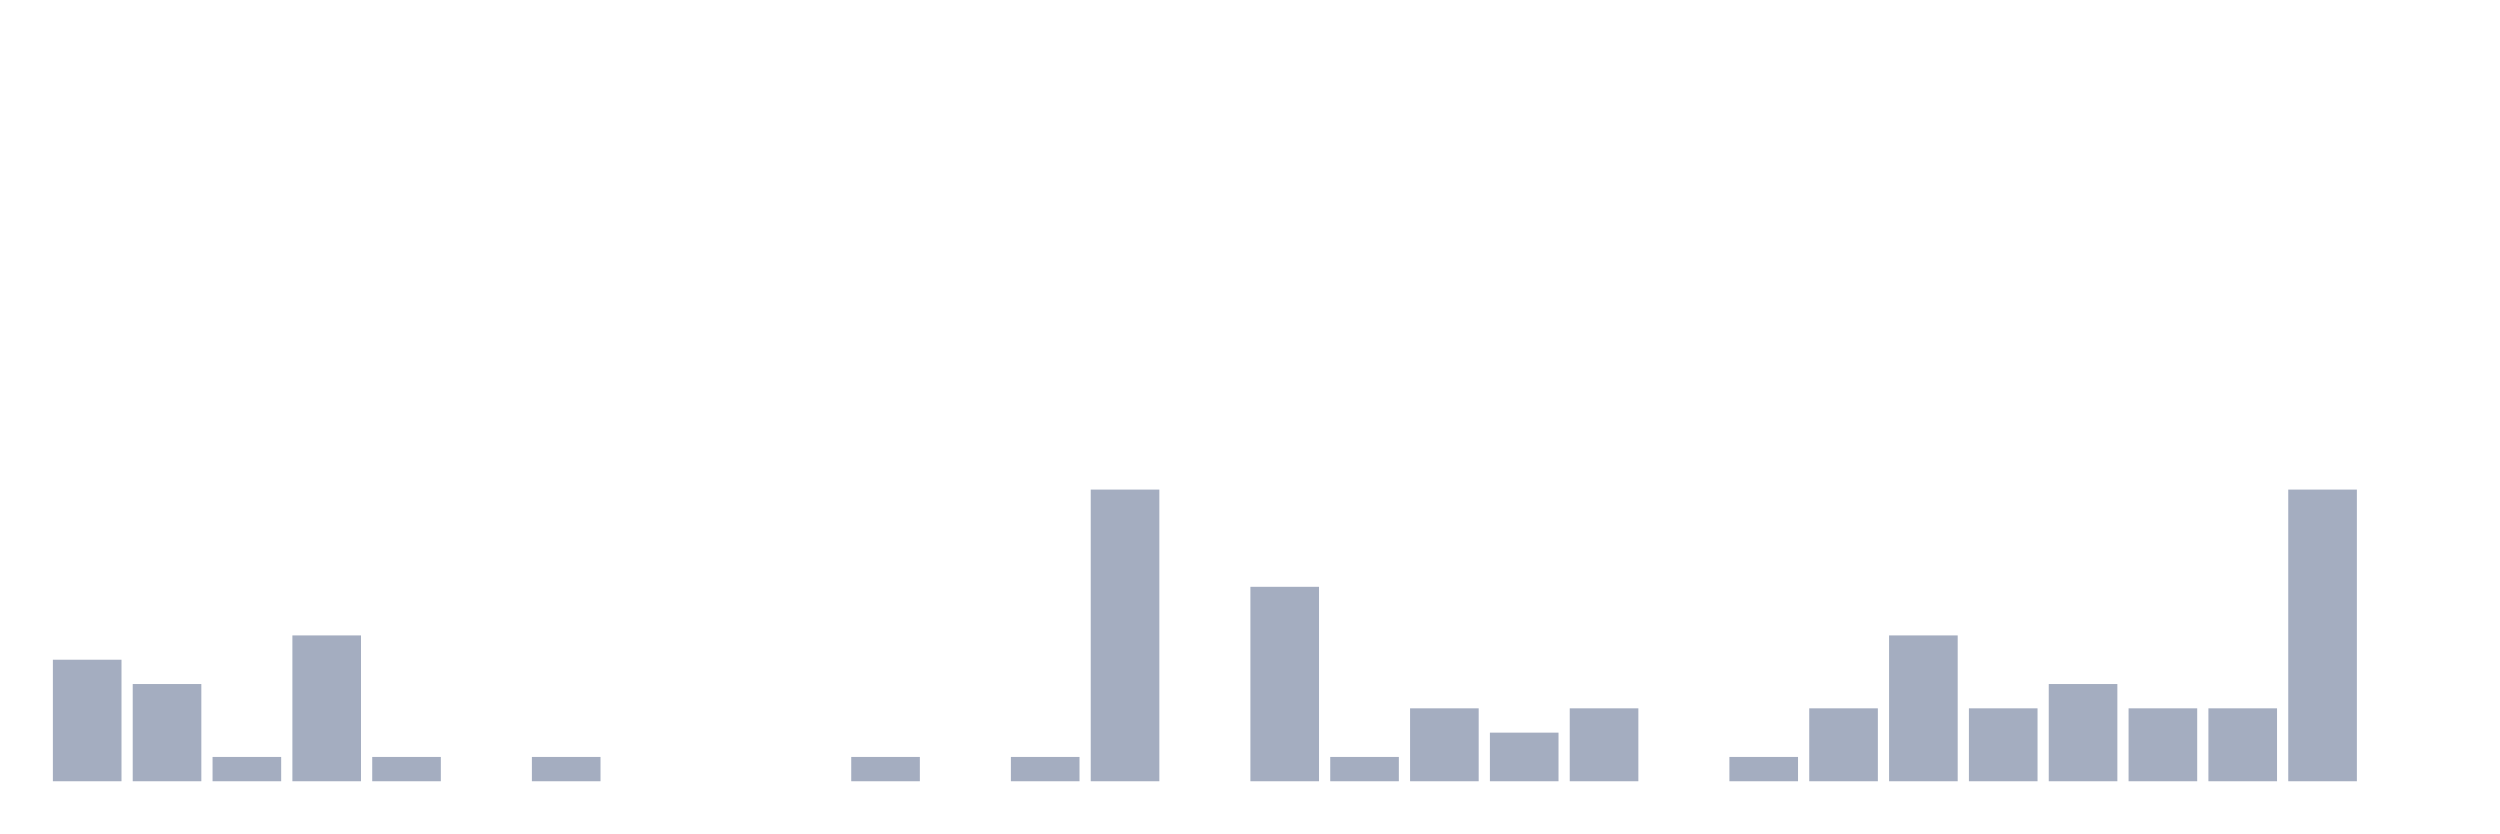
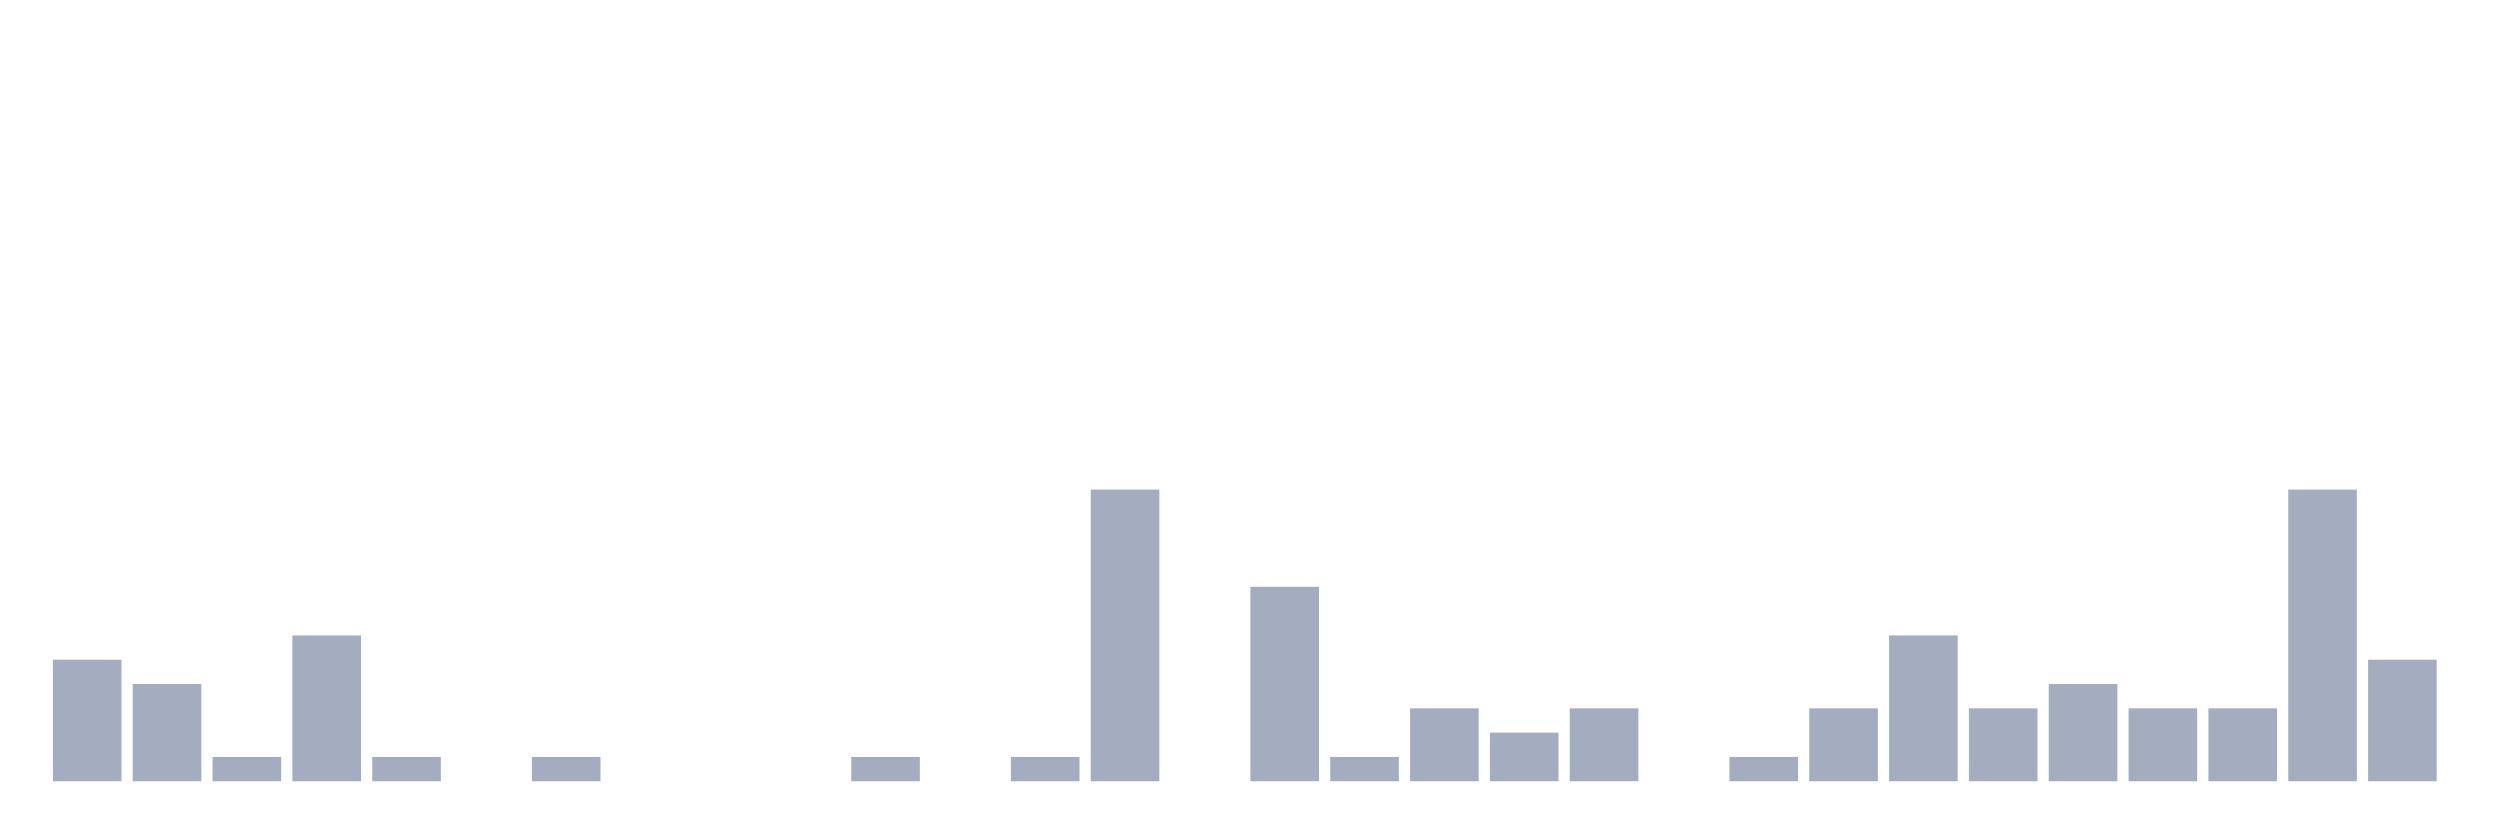
<svg xmlns="http://www.w3.org/2000/svg" viewBox="0 0 480 160">
  <g transform="translate(10,10)">
    <rect class="bar" x="0.153" width="13.175" y="116.667" height="23.333" fill="rgb(164,173,192)" />
    <rect class="bar" x="15.482" width="13.175" y="121.333" height="18.667" fill="rgb(164,173,192)" />
    <rect class="bar" x="30.81" width="13.175" y="135.333" height="4.667" fill="rgb(164,173,192)" />
    <rect class="bar" x="46.138" width="13.175" y="112" height="28" fill="rgb(164,173,192)" />
    <rect class="bar" x="61.466" width="13.175" y="135.333" height="4.667" fill="rgb(164,173,192)" />
    <rect class="bar" x="76.794" width="13.175" y="140" height="0" fill="rgb(164,173,192)" />
    <rect class="bar" x="92.123" width="13.175" y="135.333" height="4.667" fill="rgb(164,173,192)" />
    <rect class="bar" x="107.451" width="13.175" y="140" height="0" fill="rgb(164,173,192)" />
    <rect class="bar" x="122.779" width="13.175" y="140" height="0" fill="rgb(164,173,192)" />
    <rect class="bar" x="138.107" width="13.175" y="140" height="0" fill="rgb(164,173,192)" />
    <rect class="bar" x="153.436" width="13.175" y="135.333" height="4.667" fill="rgb(164,173,192)" />
    <rect class="bar" x="168.764" width="13.175" y="140" height="0" fill="rgb(164,173,192)" />
    <rect class="bar" x="184.092" width="13.175" y="135.333" height="4.667" fill="rgb(164,173,192)" />
    <rect class="bar" x="199.42" width="13.175" y="84" height="56" fill="rgb(164,173,192)" />
    <rect class="bar" x="214.748" width="13.175" y="140" height="0" fill="rgb(164,173,192)" />
    <rect class="bar" x="230.077" width="13.175" y="102.667" height="37.333" fill="rgb(164,173,192)" />
    <rect class="bar" x="245.405" width="13.175" y="135.333" height="4.667" fill="rgb(164,173,192)" />
    <rect class="bar" x="260.733" width="13.175" y="126" height="14" fill="rgb(164,173,192)" />
    <rect class="bar" x="276.061" width="13.175" y="130.667" height="9.333" fill="rgb(164,173,192)" />
    <rect class="bar" x="291.39" width="13.175" y="126" height="14" fill="rgb(164,173,192)" />
    <rect class="bar" x="306.718" width="13.175" y="140" height="0" fill="rgb(164,173,192)" />
    <rect class="bar" x="322.046" width="13.175" y="135.333" height="4.667" fill="rgb(164,173,192)" />
    <rect class="bar" x="337.374" width="13.175" y="126" height="14" fill="rgb(164,173,192)" />
    <rect class="bar" x="352.702" width="13.175" y="112" height="28" fill="rgb(164,173,192)" />
    <rect class="bar" x="368.031" width="13.175" y="126" height="14" fill="rgb(164,173,192)" />
    <rect class="bar" x="383.359" width="13.175" y="121.333" height="18.667" fill="rgb(164,173,192)" />
    <rect class="bar" x="398.687" width="13.175" y="126" height="14" fill="rgb(164,173,192)" />
    <rect class="bar" x="414.015" width="13.175" y="126" height="14" fill="rgb(164,173,192)" />
    <rect class="bar" x="429.344" width="13.175" y="84" height="56" fill="rgb(164,173,192)" />
-     <rect class="bar" x="444.672" width="13.175" y="140" height="0" fill="rgb(164,173,192)" />
+     <rect class="bar" x="444.672" width="13.175" y="116.667" height="23.333" fill="rgb(164,173,192)" />
  </g>
</svg>
